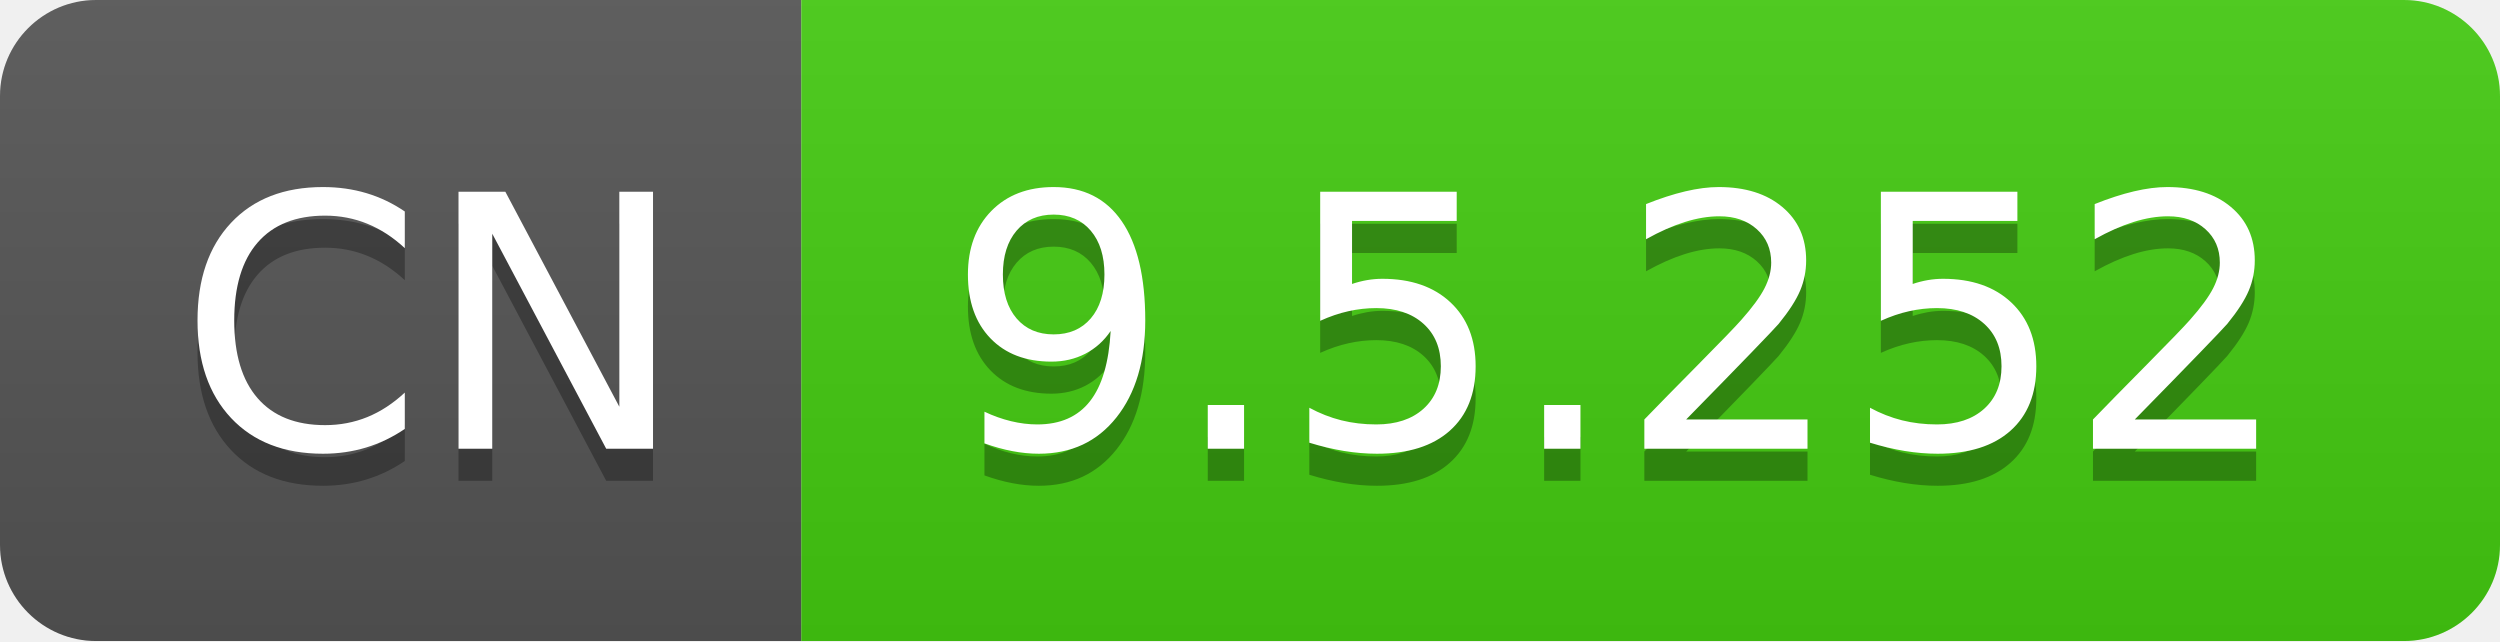
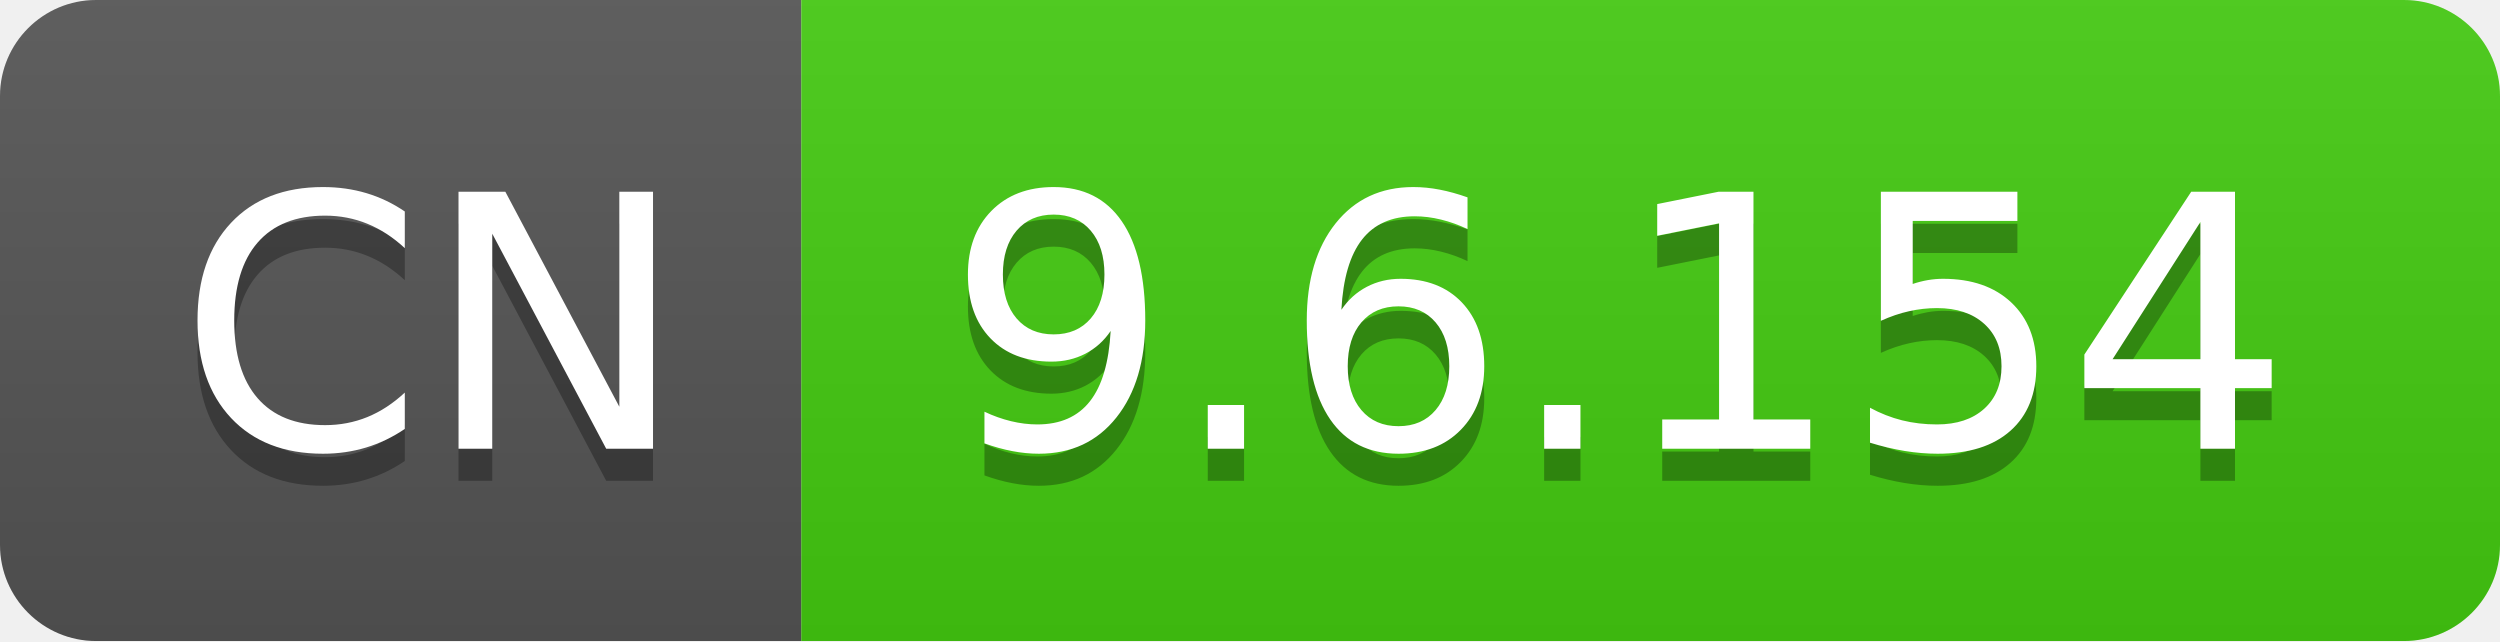
- <svg xmlns="http://www.w3.org/2000/svg" width="78" height="20" role="img" aria-label="CN: 9.5.252">
+ <svg xmlns="http://www.w3.org/2000/svg" width="78" height="20" role="img" aria-label="CN: 9.6.154">
  <linearGradient id="s" x2="0" y2="100%">
    <stop offset="0" stop-color="#bbb" stop-opacity=".1" />
    <stop offset="1" stop-opacity=".1" />
  </linearGradient>
  <clipPath id="r">
    <rect width="78" height="20" rx="3" fill="#fff" />
  </clipPath>
  <g clip-path="url(#r)">
    <rect width="25" height="20" fill="#555" />
    <rect x="25" width="53" height="20" fill="#4c1" />
    <rect width="78" height="20" fill="url(#s)" />
  </g>
  <g fill="#fff" text-anchor="middle" font-family="Verdana,Geneva,DejaVu Sans,sans-serif" text-rendering="geometricPrecision" font-size="110">
    <text aria-hidden="true" x="135" y="150" fill="#010101" fill-opacity=".3" transform="scale(.1)" textLength="150">CN</text>
    <text x="135" y="140" transform="scale(.1)" fill="#fff" textLength="150">CN</text>
-     <text aria-hidden="true" x="505" y="150" fill="#010101" fill-opacity=".3" transform="scale(.1)" textLength="430">9.5.252</text>
-     <text x="505" y="140" transform="scale(.1)" fill="#fff" textLength="430">9.5.252</text>
+     <text aria-hidden="true" x="505" y="150" fill="#010101" fill-opacity=".3" transform="scale(.1)" textLength="430">9.6.154</text>
+     <text x="505" y="140" transform="scale(.1)" fill="#fff" textLength="430">9.6.154</text>
  </g>
</svg>
